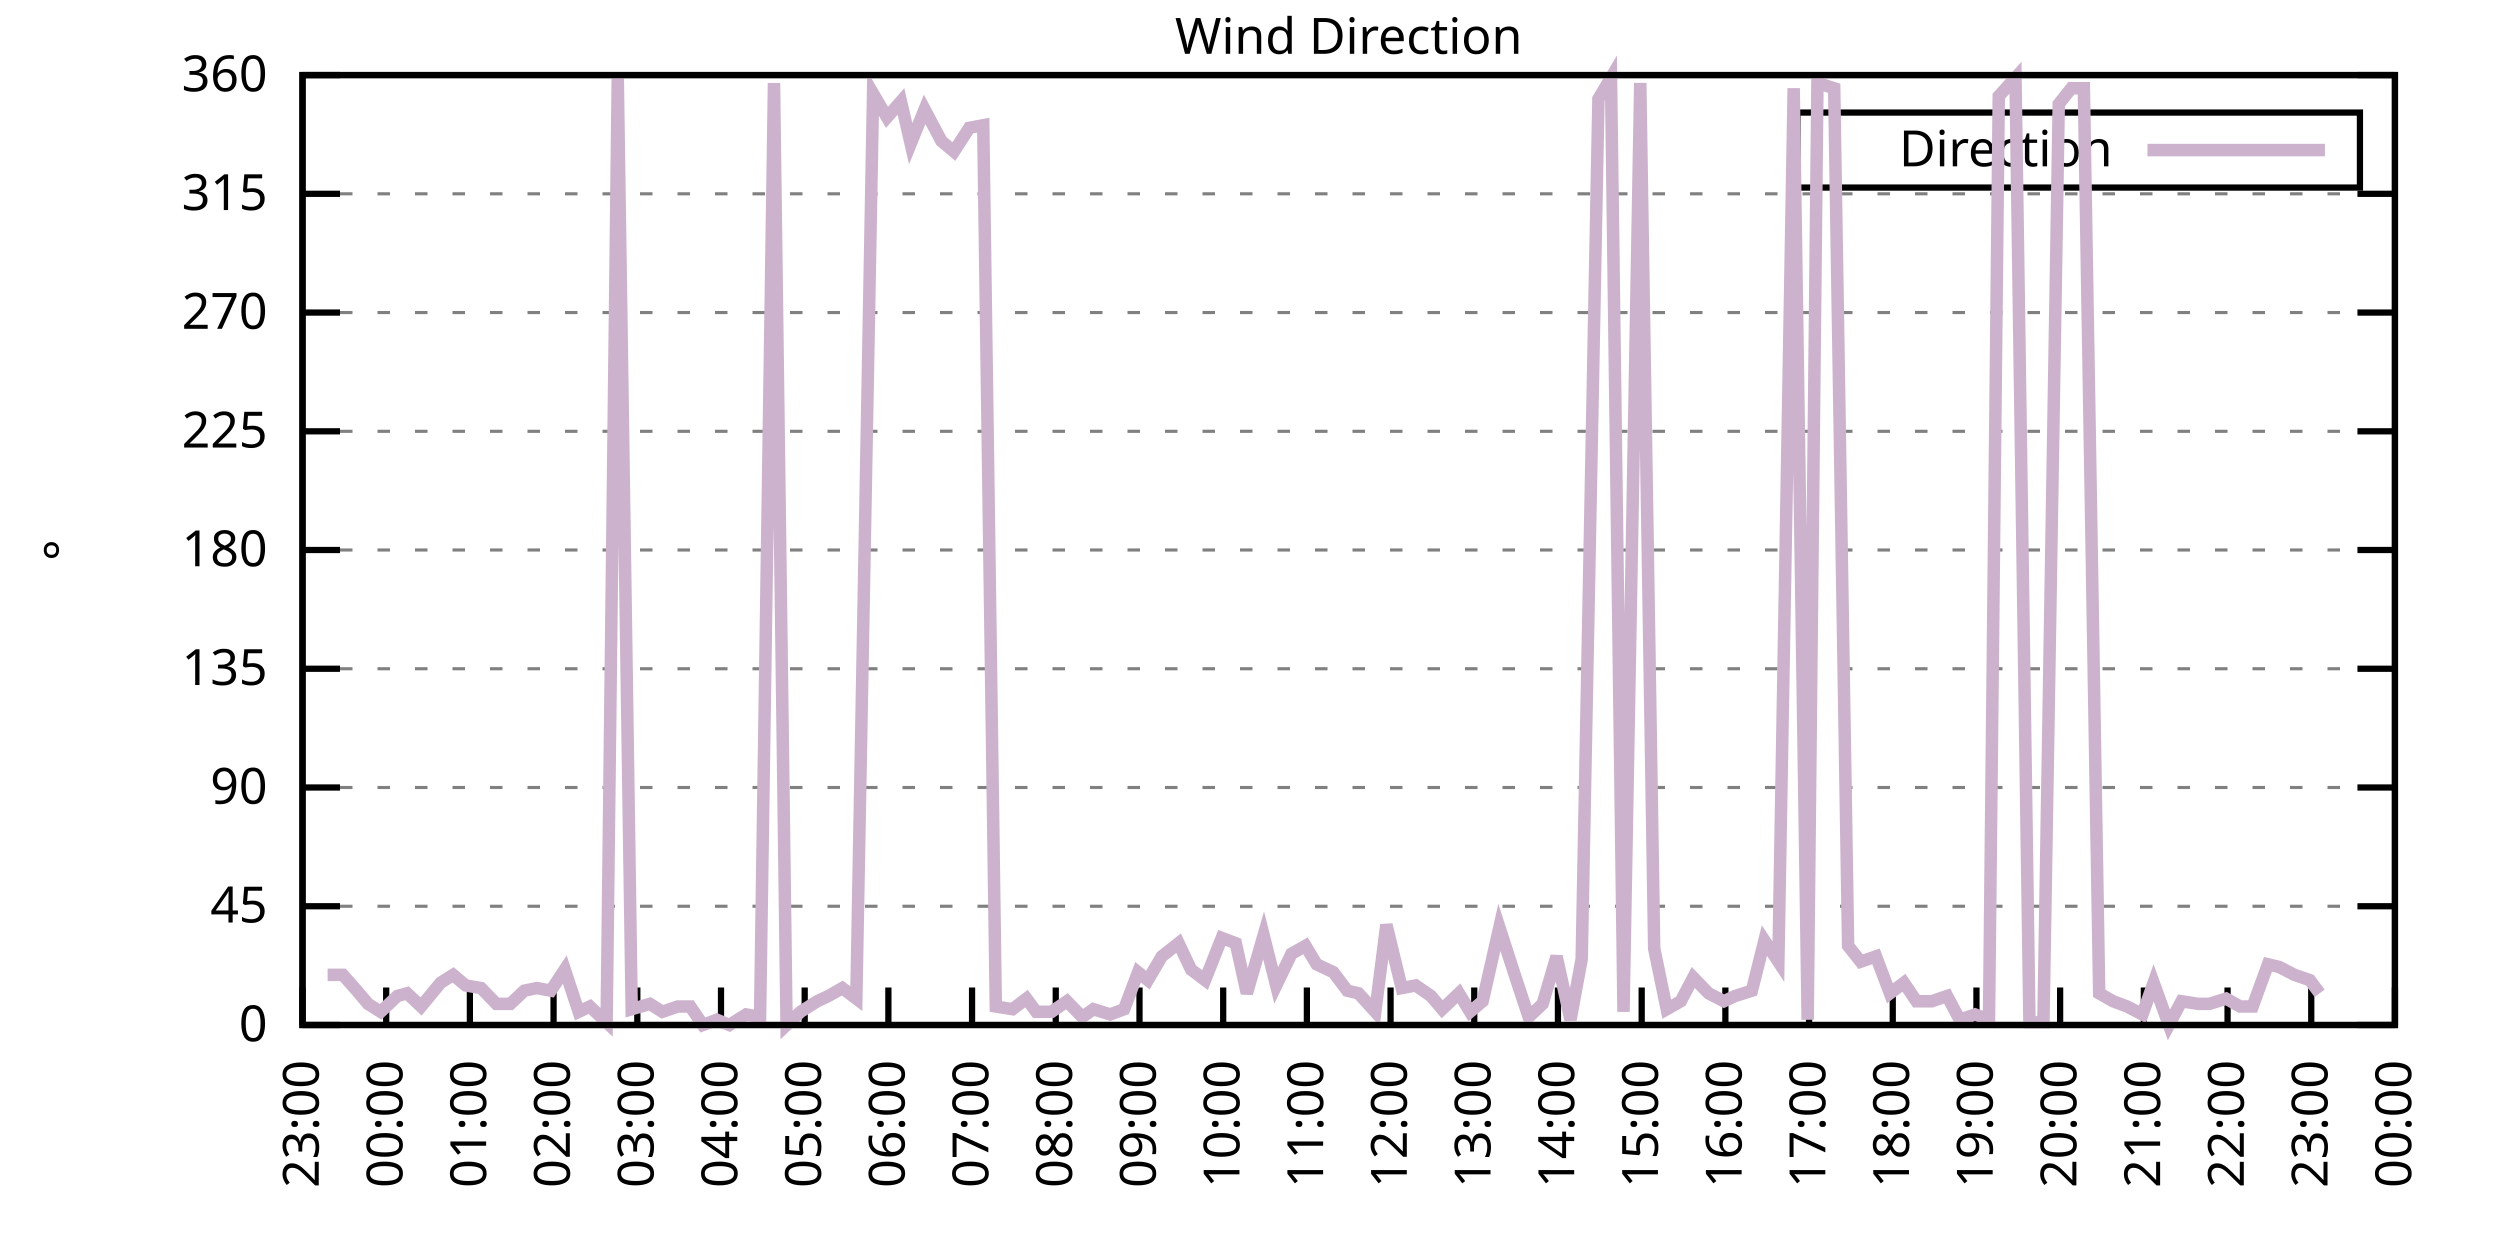
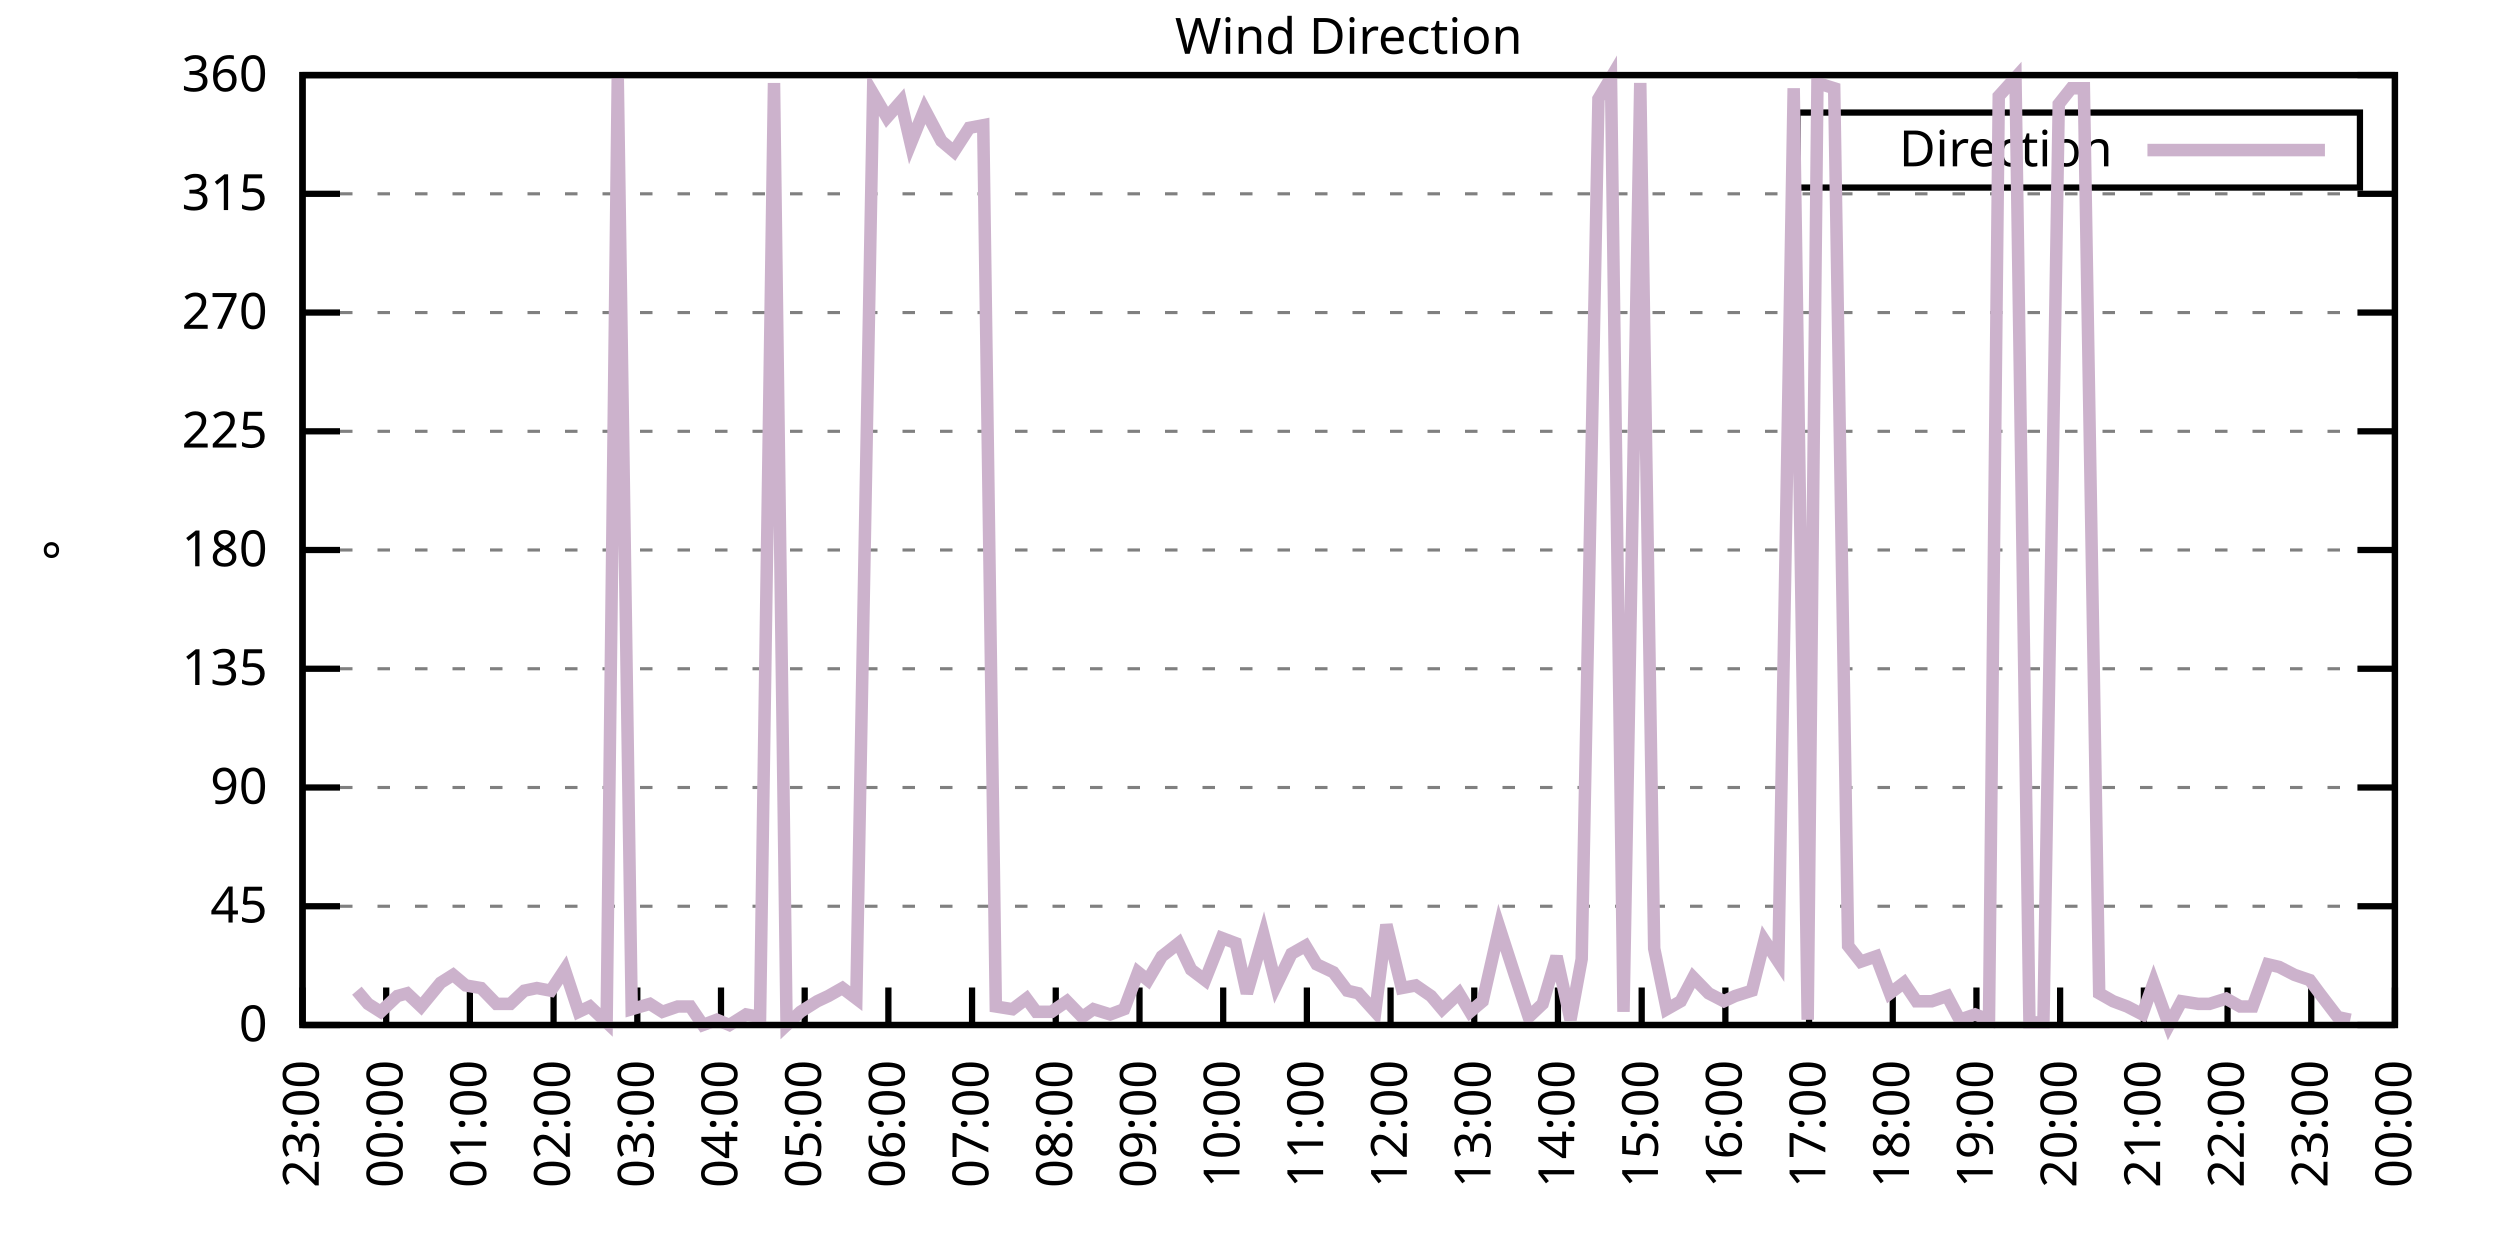
<svg xmlns="http://www.w3.org/2000/svg" xmlns:xlink="http://www.w3.org/1999/xlink" width="400" height="200" viewBox="0 0 400 200">
  <g id="gnuplot_canvas">
    <rect x="0" y="0" width="400" height="200" fill="none" />
    <defs>
      <circle id="gpDot" r="0.5" stroke-width="0.5" stroke="currentColor" />
      <path id="gpPt0" stroke-width="0.333" stroke="currentColor" d="M-1,0 h2 M0,-1 v2" />
      <path id="gpPt1" stroke-width="0.333" stroke="currentColor" d="M-1,-1 L1,1 M1,-1 L-1,1" />
      <path id="gpPt2" stroke-width="0.333" stroke="currentColor" d="M-1,0 L1,0 M0,-1 L0,1 M-1,-1 L1,1 M-1,1 L1,-1" />
      <rect id="gpPt3" stroke-width="0.333" stroke="currentColor" x="-1" y="-1" width="2" height="2" />
      <rect id="gpPt4" stroke-width="0.333" stroke="currentColor" fill="currentColor" x="-1" y="-1" width="2" height="2" />
      <circle id="gpPt5" stroke-width="0.333" stroke="currentColor" cx="0" cy="0" r="1" />
      <use xlink:href="#gpPt5" id="gpPt6" fill="currentColor" stroke="none" />
      <path id="gpPt7" stroke-width="0.333" stroke="currentColor" d="M0,-1.33 L-1.33,0.67 L1.33,0.67 z" />
      <use xlink:href="#gpPt7" id="gpPt8" fill="currentColor" stroke="none" />
      <use xlink:href="#gpPt7" id="gpPt9" stroke="currentColor" transform="rotate(180)" />
      <use xlink:href="#gpPt9" id="gpPt10" fill="currentColor" stroke="none" />
      <use xlink:href="#gpPt3" id="gpPt11" stroke="currentColor" transform="rotate(45)" />
      <use xlink:href="#gpPt11" id="gpPt12" fill="currentColor" stroke="none" />
      <path id="gpPt13" stroke-width="0.333" stroke="currentColor" d="M0,1.330 L1.265,0.411 L0.782,-1.067 L-0.782,-1.076 L-1.265,0.411 z" />
      <use xlink:href="#gpPt13" id="gpPt14" fill="currentColor" stroke="none" />
      <filter id="textbox" filterUnits="objectBoundingBox" x="0" y="0" height="1" width="1">
        <feFlood flood-color="white" flood-opacity="1" result="bgnd" />
        <feComposite in="SourceGraphic" in2="bgnd" operator="atop" />
      </filter>
      <filter id="greybox" filterUnits="objectBoundingBox" x="0" y="0" height="1" width="1">
        <feFlood flood-color="lightgrey" flood-opacity="1" result="grey" />
        <feComposite in="SourceGraphic" in2="grey" operator="atop" />
      </filter>
    </defs>
    <g fill="none" color="white" stroke="currentColor" stroke-width="1.00" stroke-linecap="butt" stroke-linejoin="miter">
</g>
    <g fill="none" color="black" stroke="currentColor" stroke-width="1.00" stroke-linecap="butt" stroke-linejoin="miter">
      <g stroke="none" shape-rendering="crispEdges">
        <polygon fill="rgb(255, 255, 255)" points="48.40,164.00 383.18,164.00 383.18,12.02 48.40,12.02 " />
      </g>
    </g>
    <g fill="none" color="black" stroke="currentColor" stroke-width="1.00" stroke-linecap="butt" stroke-linejoin="miter">
</g>
    <g fill="none" color="black" stroke="black" stroke-width="0.50" stroke-linecap="butt" stroke-linejoin="miter">
</g>
    <g fill="none" color="gray" stroke="currentColor" stroke-width="0.50" stroke-linecap="butt" stroke-linejoin="miter">
      <path stroke="gray" stroke-dasharray="2,4" class="gridline" d="M48.40,164.00 L383.19,164.00  " />
    </g>
    <g fill="none" color="gray" stroke="gray" stroke-width="1.00" stroke-linecap="butt" stroke-linejoin="miter">
</g>
    <g fill="none" color="black" stroke="currentColor" stroke-width="1.00" stroke-linecap="butt" stroke-linejoin="miter">
      <path stroke="black" d="M48.40,164.00 L54.40,164.00 M383.19,164.00 L377.19,164.00  " />
      <g transform="translate(42.80,166.60)" stroke="none" fill="black" font-family="Sans" font-size="8.00" text-anchor="end">
        <text>
          <tspan font-family="Sans"> 0</tspan>
        </text>
      </g>
    </g>
    <g fill="none" color="black" stroke="currentColor" stroke-width="1.00" stroke-linecap="butt" stroke-linejoin="miter">
</g>
    <g fill="none" color="black" stroke="black" stroke-width="0.50" stroke-linecap="butt" stroke-linejoin="miter">
</g>
    <g fill="none" color="gray" stroke="currentColor" stroke-width="0.50" stroke-linecap="butt" stroke-linejoin="miter">
      <path stroke="gray" stroke-dasharray="2,4" class="gridline" d="M48.40,145.00 L383.19,145.00  " />
    </g>
    <g fill="none" color="gray" stroke="gray" stroke-width="1.00" stroke-linecap="butt" stroke-linejoin="miter">
</g>
    <g fill="none" color="black" stroke="currentColor" stroke-width="1.00" stroke-linecap="butt" stroke-linejoin="miter">
      <path stroke="black" d="M48.40,145.00 L54.40,145.00 M383.19,145.00 L377.19,145.00  " />
      <g transform="translate(42.80,147.60)" stroke="none" fill="black" font-family="Sans" font-size="8.00" text-anchor="end">
        <text>
          <tspan font-family="Sans"> 45</tspan>
        </text>
      </g>
    </g>
    <g fill="none" color="black" stroke="currentColor" stroke-width="1.00" stroke-linecap="butt" stroke-linejoin="miter">
</g>
    <g fill="none" color="black" stroke="black" stroke-width="0.50" stroke-linecap="butt" stroke-linejoin="miter">
</g>
    <g fill="none" color="gray" stroke="currentColor" stroke-width="0.50" stroke-linecap="butt" stroke-linejoin="miter">
      <path stroke="gray" stroke-dasharray="2,4" class="gridline" d="M48.40,126.00 L383.19,126.00  " />
    </g>
    <g fill="none" color="gray" stroke="gray" stroke-width="1.00" stroke-linecap="butt" stroke-linejoin="miter">
</g>
    <g fill="none" color="black" stroke="currentColor" stroke-width="1.00" stroke-linecap="butt" stroke-linejoin="miter">
      <path stroke="black" d="M48.40,126.00 L54.40,126.00 M383.19,126.00 L377.19,126.00  " />
      <g transform="translate(42.80,128.60)" stroke="none" fill="black" font-family="Sans" font-size="8.00" text-anchor="end">
        <text>
          <tspan font-family="Sans"> 90</tspan>
        </text>
      </g>
    </g>
    <g fill="none" color="black" stroke="currentColor" stroke-width="1.00" stroke-linecap="butt" stroke-linejoin="miter">
</g>
    <g fill="none" color="black" stroke="black" stroke-width="0.50" stroke-linecap="butt" stroke-linejoin="miter">
</g>
    <g fill="none" color="gray" stroke="currentColor" stroke-width="0.50" stroke-linecap="butt" stroke-linejoin="miter">
      <path stroke="gray" stroke-dasharray="2,4" class="gridline" d="M48.40,107.00 L383.19,107.00  " />
    </g>
    <g fill="none" color="gray" stroke="gray" stroke-width="1.00" stroke-linecap="butt" stroke-linejoin="miter">
</g>
    <g fill="none" color="black" stroke="currentColor" stroke-width="1.00" stroke-linecap="butt" stroke-linejoin="miter">
      <path stroke="black" d="M48.40,107.00 L54.40,107.00 M383.19,107.00 L377.19,107.00  " />
      <g transform="translate(42.80,109.60)" stroke="none" fill="black" font-family="Sans" font-size="8.00" text-anchor="end">
        <text>
          <tspan font-family="Sans"> 135</tspan>
        </text>
      </g>
    </g>
    <g fill="none" color="black" stroke="currentColor" stroke-width="1.00" stroke-linecap="butt" stroke-linejoin="miter">
</g>
    <g fill="none" color="black" stroke="black" stroke-width="0.50" stroke-linecap="butt" stroke-linejoin="miter">
</g>
    <g fill="none" color="gray" stroke="currentColor" stroke-width="0.50" stroke-linecap="butt" stroke-linejoin="miter">
      <path stroke="gray" stroke-dasharray="2,4" class="gridline" d="M48.40,88.00 L383.19,88.00  " />
    </g>
    <g fill="none" color="gray" stroke="gray" stroke-width="1.00" stroke-linecap="butt" stroke-linejoin="miter">
</g>
    <g fill="none" color="black" stroke="currentColor" stroke-width="1.00" stroke-linecap="butt" stroke-linejoin="miter">
      <path stroke="black" d="M48.40,88.00 L54.40,88.00 M383.19,88.00 L377.19,88.00  " />
      <g transform="translate(42.80,90.60)" stroke="none" fill="black" font-family="Sans" font-size="8.00" text-anchor="end">
        <text>
          <tspan font-family="Sans"> 180</tspan>
        </text>
      </g>
    </g>
    <g fill="none" color="black" stroke="currentColor" stroke-width="1.00" stroke-linecap="butt" stroke-linejoin="miter">
</g>
    <g fill="none" color="black" stroke="black" stroke-width="0.50" stroke-linecap="butt" stroke-linejoin="miter">
</g>
    <g fill="none" color="gray" stroke="currentColor" stroke-width="0.50" stroke-linecap="butt" stroke-linejoin="miter">
      <path stroke="gray" stroke-dasharray="2,4" class="gridline" d="M48.40,69.01 L383.19,69.01  " />
    </g>
    <g fill="none" color="gray" stroke="gray" stroke-width="1.00" stroke-linecap="butt" stroke-linejoin="miter">
</g>
    <g fill="none" color="black" stroke="currentColor" stroke-width="1.00" stroke-linecap="butt" stroke-linejoin="miter">
      <path stroke="black" d="M48.40,69.01 L54.40,69.01 M383.19,69.01 L377.19,69.01  " />
      <g transform="translate(42.80,71.61)" stroke="none" fill="black" font-family="Sans" font-size="8.00" text-anchor="end">
        <text>
          <tspan font-family="Sans"> 225</tspan>
        </text>
      </g>
    </g>
    <g fill="none" color="black" stroke="currentColor" stroke-width="1.00" stroke-linecap="butt" stroke-linejoin="miter">
</g>
    <g fill="none" color="black" stroke="black" stroke-width="0.50" stroke-linecap="butt" stroke-linejoin="miter">
</g>
    <g fill="none" color="gray" stroke="currentColor" stroke-width="0.50" stroke-linecap="butt" stroke-linejoin="miter">
      <path stroke="gray" stroke-dasharray="2,4" class="gridline" d="M48.40,50.01 L383.19,50.01  " />
    </g>
    <g fill="none" color="gray" stroke="gray" stroke-width="1.00" stroke-linecap="butt" stroke-linejoin="miter">
</g>
    <g fill="none" color="black" stroke="currentColor" stroke-width="1.00" stroke-linecap="butt" stroke-linejoin="miter">
      <path stroke="black" d="M48.40,50.01 L54.40,50.01 M383.19,50.01 L377.19,50.01  " />
      <g transform="translate(42.80,52.61)" stroke="none" fill="black" font-family="Sans" font-size="8.00" text-anchor="end">
        <text>
          <tspan font-family="Sans"> 270</tspan>
        </text>
      </g>
    </g>
    <g fill="none" color="black" stroke="currentColor" stroke-width="1.00" stroke-linecap="butt" stroke-linejoin="miter">
</g>
    <g fill="none" color="black" stroke="black" stroke-width="0.50" stroke-linecap="butt" stroke-linejoin="miter">
</g>
    <g fill="none" color="gray" stroke="currentColor" stroke-width="0.50" stroke-linecap="butt" stroke-linejoin="miter">
      <path stroke="gray" stroke-dasharray="2,4" class="gridline" d="M48.40,31.01 L383.19,31.01  " />
    </g>
    <g fill="none" color="gray" stroke="gray" stroke-width="1.00" stroke-linecap="butt" stroke-linejoin="miter">
</g>
    <g fill="none" color="black" stroke="currentColor" stroke-width="1.00" stroke-linecap="butt" stroke-linejoin="miter">
      <path stroke="black" d="M48.40,31.01 L54.40,31.01 M383.19,31.01 L377.19,31.01  " />
      <g transform="translate(42.80,33.61)" stroke="none" fill="black" font-family="Sans" font-size="8.00" text-anchor="end">
        <text>
          <tspan font-family="Sans"> 315</tspan>
        </text>
      </g>
    </g>
    <g fill="none" color="black" stroke="currentColor" stroke-width="1.00" stroke-linecap="butt" stroke-linejoin="miter">
</g>
    <g fill="none" color="black" stroke="black" stroke-width="0.50" stroke-linecap="butt" stroke-linejoin="miter">
</g>
    <g fill="none" color="gray" stroke="currentColor" stroke-width="0.50" stroke-linecap="butt" stroke-linejoin="miter">
      <path stroke="gray" stroke-dasharray="2,4" class="gridline" d="M48.40,12.01 L383.19,12.01  " />
    </g>
    <g fill="none" color="gray" stroke="gray" stroke-width="1.00" stroke-linecap="butt" stroke-linejoin="miter">
</g>
    <g fill="none" color="black" stroke="currentColor" stroke-width="1.00" stroke-linecap="butt" stroke-linejoin="miter">
      <path stroke="black" d="M48.40,12.01 L54.40,12.01 M383.19,12.01 L377.19,12.01  " />
      <g transform="translate(42.80,14.61)" stroke="none" fill="black" font-family="Sans" font-size="8.00" text-anchor="end">
        <text>
          <tspan font-family="Sans"> 360</tspan>
        </text>
      </g>
    </g>
    <g fill="none" color="black" stroke="currentColor" stroke-width="1.00" stroke-linecap="butt" stroke-linejoin="miter">
      <path stroke="black" d="M48.40,164.00 L48.40,158.00  " />
      <g transform="translate(51.00,169.60) rotate(270.00)" stroke="none" fill="black" font-family="Sans" font-size="8.00" text-anchor="end">
        <text>
          <tspan font-family="Sans">23:00</tspan>
        </text>
      </g>
    </g>
    <g fill="none" color="black" stroke="currentColor" stroke-width="1.00" stroke-linecap="butt" stroke-linejoin="miter">
      <path stroke="black" d="M61.79,164.00 L61.79,158.00  " />
      <g transform="translate(64.39,169.60) rotate(270.00)" stroke="none" fill="black" font-family="Sans" font-size="8.00" text-anchor="end">
        <text>
          <tspan font-family="Sans">00:00</tspan>
        </text>
      </g>
    </g>
    <g fill="none" color="black" stroke="currentColor" stroke-width="1.00" stroke-linecap="butt" stroke-linejoin="miter">
      <path stroke="black" d="M75.18,164.00 L75.18,158.00  " />
      <g transform="translate(77.78,169.60) rotate(270.00)" stroke="none" fill="black" font-family="Sans" font-size="8.00" text-anchor="end">
        <text>
          <tspan font-family="Sans">01:00</tspan>
        </text>
      </g>
    </g>
    <g fill="none" color="black" stroke="currentColor" stroke-width="1.00" stroke-linecap="butt" stroke-linejoin="miter">
      <path stroke="black" d="M88.57,164.00 L88.57,158.00  " />
      <g transform="translate(91.17,169.60) rotate(270.00)" stroke="none" fill="black" font-family="Sans" font-size="8.00" text-anchor="end">
        <text>
          <tspan font-family="Sans">02:00</tspan>
        </text>
      </g>
    </g>
    <g fill="none" color="black" stroke="currentColor" stroke-width="1.00" stroke-linecap="butt" stroke-linejoin="miter">
      <path stroke="black" d="M101.97,164.00 L101.97,158.00  " />
      <g transform="translate(104.57,169.60) rotate(270.00)" stroke="none" fill="black" font-family="Sans" font-size="8.00" text-anchor="end">
        <text>
          <tspan font-family="Sans">03:00</tspan>
        </text>
      </g>
    </g>
    <g fill="none" color="black" stroke="currentColor" stroke-width="1.00" stroke-linecap="butt" stroke-linejoin="miter">
      <path stroke="black" d="M115.36,164.00 L115.36,158.00  " />
      <g transform="translate(117.96,169.60) rotate(270.00)" stroke="none" fill="black" font-family="Sans" font-size="8.00" text-anchor="end">
        <text>
          <tspan font-family="Sans">04:00</tspan>
        </text>
      </g>
    </g>
    <g fill="none" color="black" stroke="currentColor" stroke-width="1.00" stroke-linecap="butt" stroke-linejoin="miter">
      <path stroke="black" d="M128.75,164.00 L128.75,158.00  " />
      <g transform="translate(131.35,169.60) rotate(270.00)" stroke="none" fill="black" font-family="Sans" font-size="8.00" text-anchor="end">
        <text>
          <tspan font-family="Sans">05:00</tspan>
        </text>
      </g>
    </g>
    <g fill="none" color="black" stroke="currentColor" stroke-width="1.00" stroke-linecap="butt" stroke-linejoin="miter">
      <path stroke="black" d="M142.14,164.00 L142.14,158.00  " />
      <g transform="translate(144.74,169.60) rotate(270.00)" stroke="none" fill="black" font-family="Sans" font-size="8.00" text-anchor="end">
        <text>
          <tspan font-family="Sans">06:00</tspan>
        </text>
      </g>
    </g>
    <g fill="none" color="black" stroke="currentColor" stroke-width="1.00" stroke-linecap="butt" stroke-linejoin="miter">
      <path stroke="black" d="M155.53,164.00 L155.53,158.00  " />
      <g transform="translate(158.13,169.60) rotate(270.00)" stroke="none" fill="black" font-family="Sans" font-size="8.00" text-anchor="end">
        <text>
          <tspan font-family="Sans">07:00</tspan>
        </text>
      </g>
    </g>
    <g fill="none" color="black" stroke="currentColor" stroke-width="1.00" stroke-linecap="butt" stroke-linejoin="miter">
      <path stroke="black" d="M168.92,164.00 L168.92,158.00  " />
      <g transform="translate(171.52,169.60) rotate(270.00)" stroke="none" fill="black" font-family="Sans" font-size="8.00" text-anchor="end">
        <text>
          <tspan font-family="Sans">08:00</tspan>
        </text>
      </g>
    </g>
    <g fill="none" color="black" stroke="currentColor" stroke-width="1.00" stroke-linecap="butt" stroke-linejoin="miter">
      <path stroke="black" d="M182.32,164.00 L182.32,158.00  " />
      <g transform="translate(184.92,169.60) rotate(270.00)" stroke="none" fill="black" font-family="Sans" font-size="8.00" text-anchor="end">
        <text>
          <tspan font-family="Sans">09:00</tspan>
        </text>
      </g>
    </g>
    <g fill="none" color="black" stroke="currentColor" stroke-width="1.00" stroke-linecap="butt" stroke-linejoin="miter">
      <path stroke="black" d="M195.71,164.00 L195.71,158.00  " />
      <g transform="translate(198.31,169.60) rotate(270.00)" stroke="none" fill="black" font-family="Sans" font-size="8.00" text-anchor="end">
        <text>
          <tspan font-family="Sans">10:00</tspan>
        </text>
      </g>
    </g>
    <g fill="none" color="black" stroke="currentColor" stroke-width="1.00" stroke-linecap="butt" stroke-linejoin="miter">
      <path stroke="black" d="M209.10,164.00 L209.10,158.00  " />
      <g transform="translate(211.70,169.60) rotate(270.00)" stroke="none" fill="black" font-family="Sans" font-size="8.00" text-anchor="end">
        <text>
          <tspan font-family="Sans">11:00</tspan>
        </text>
      </g>
    </g>
    <g fill="none" color="black" stroke="currentColor" stroke-width="1.00" stroke-linecap="butt" stroke-linejoin="miter">
      <path stroke="black" d="M222.49,164.00 L222.49,158.00  " />
      <g transform="translate(225.09,169.60) rotate(270.00)" stroke="none" fill="black" font-family="Sans" font-size="8.00" text-anchor="end">
        <text>
          <tspan font-family="Sans">12:00</tspan>
        </text>
      </g>
    </g>
    <g fill="none" color="black" stroke="currentColor" stroke-width="1.00" stroke-linecap="butt" stroke-linejoin="miter">
      <path stroke="black" d="M235.88,164.00 L235.88,158.00  " />
      <g transform="translate(238.48,169.60) rotate(270.00)" stroke="none" fill="black" font-family="Sans" font-size="8.00" text-anchor="end">
        <text>
          <tspan font-family="Sans">13:00</tspan>
        </text>
      </g>
    </g>
    <g fill="none" color="black" stroke="currentColor" stroke-width="1.00" stroke-linecap="butt" stroke-linejoin="miter">
      <path stroke="black" d="M249.27,164.00 L249.27,158.00  " />
      <g transform="translate(251.87,169.60) rotate(270.00)" stroke="none" fill="black" font-family="Sans" font-size="8.00" text-anchor="end">
        <text>
          <tspan font-family="Sans">14:00</tspan>
        </text>
      </g>
    </g>
    <g fill="none" color="black" stroke="currentColor" stroke-width="1.00" stroke-linecap="butt" stroke-linejoin="miter">
      <path stroke="black" d="M262.67,164.00 L262.67,158.00  " />
      <g transform="translate(265.27,169.60) rotate(270.00)" stroke="none" fill="black" font-family="Sans" font-size="8.00" text-anchor="end">
        <text>
          <tspan font-family="Sans">15:00</tspan>
        </text>
      </g>
    </g>
    <g fill="none" color="black" stroke="currentColor" stroke-width="1.00" stroke-linecap="butt" stroke-linejoin="miter">
      <path stroke="black" d="M276.06,164.00 L276.06,158.00  " />
      <g transform="translate(278.66,169.60) rotate(270.00)" stroke="none" fill="black" font-family="Sans" font-size="8.00" text-anchor="end">
        <text>
          <tspan font-family="Sans">16:00</tspan>
        </text>
      </g>
    </g>
    <g fill="none" color="black" stroke="currentColor" stroke-width="1.00" stroke-linecap="butt" stroke-linejoin="miter">
      <path stroke="black" d="M289.45,164.00 L289.45,158.00  " />
      <g transform="translate(292.05,169.60) rotate(270.00)" stroke="none" fill="black" font-family="Sans" font-size="8.00" text-anchor="end">
        <text>
          <tspan font-family="Sans">17:00</tspan>
        </text>
      </g>
    </g>
    <g fill="none" color="black" stroke="currentColor" stroke-width="1.00" stroke-linecap="butt" stroke-linejoin="miter">
      <path stroke="black" d="M302.84,164.00 L302.84,158.00  " />
      <g transform="translate(305.44,169.60) rotate(270.00)" stroke="none" fill="black" font-family="Sans" font-size="8.00" text-anchor="end">
        <text>
          <tspan font-family="Sans">18:00</tspan>
        </text>
      </g>
    </g>
    <g fill="none" color="black" stroke="currentColor" stroke-width="1.00" stroke-linecap="butt" stroke-linejoin="miter">
      <path stroke="black" d="M316.23,164.00 L316.23,158.00  " />
      <g transform="translate(318.83,169.60) rotate(270.00)" stroke="none" fill="black" font-family="Sans" font-size="8.00" text-anchor="end">
        <text>
          <tspan font-family="Sans">19:00</tspan>
        </text>
      </g>
    </g>
    <g fill="none" color="black" stroke="currentColor" stroke-width="1.00" stroke-linecap="butt" stroke-linejoin="miter">
      <path stroke="black" d="M329.62,164.00 L329.62,158.00  " />
      <g transform="translate(332.22,169.60) rotate(270.00)" stroke="none" fill="black" font-family="Sans" font-size="8.00" text-anchor="end">
        <text>
          <tspan font-family="Sans">20:00</tspan>
        </text>
      </g>
    </g>
    <g fill="none" color="black" stroke="currentColor" stroke-width="1.00" stroke-linecap="butt" stroke-linejoin="miter">
      <path stroke="black" d="M343.02,164.00 L343.02,158.00  " />
      <g transform="translate(345.62,169.60) rotate(270.00)" stroke="none" fill="black" font-family="Sans" font-size="8.00" text-anchor="end">
        <text>
          <tspan font-family="Sans">21:00</tspan>
        </text>
      </g>
    </g>
    <g fill="none" color="black" stroke="currentColor" stroke-width="1.00" stroke-linecap="butt" stroke-linejoin="miter">
      <path stroke="black" d="M356.41,164.00 L356.41,158.00  " />
      <g transform="translate(359.01,169.60) rotate(270.00)" stroke="none" fill="black" font-family="Sans" font-size="8.00" text-anchor="end">
        <text>
          <tspan font-family="Sans">22:00</tspan>
        </text>
      </g>
    </g>
    <g fill="none" color="black" stroke="currentColor" stroke-width="1.00" stroke-linecap="butt" stroke-linejoin="miter">
      <path stroke="black" d="M369.80,164.00 L369.80,158.00  " />
      <g transform="translate(372.40,169.60) rotate(270.00)" stroke="none" fill="black" font-family="Sans" font-size="8.00" text-anchor="end">
        <text>
          <tspan font-family="Sans">23:00</tspan>
        </text>
      </g>
    </g>
    <g fill="none" color="black" stroke="currentColor" stroke-width="1.00" stroke-linecap="butt" stroke-linejoin="miter">
      <path stroke="black" d="M383.19,164.00 L383.19,158.00  " />
      <g transform="translate(385.79,169.60) rotate(270.00)" stroke="none" fill="black" font-family="Sans" font-size="8.00" text-anchor="end">
        <text>
          <tspan font-family="Sans">00:00</tspan>
        </text>
      </g>
    </g>
    <g fill="none" color="black" stroke="currentColor" stroke-width="1.00" stroke-linecap="butt" stroke-linejoin="miter">
</g>
    <g fill="none" color="black" stroke="currentColor" stroke-width="1.00" stroke-linecap="butt" stroke-linejoin="miter">
      <path stroke="black" d="M48.40,12.01 L48.40,164.00 L383.19,164.00 L383.19,12.01 L48.40,12.01 Z  " />
    </g>
    <g fill="none" color="black" stroke="currentColor" stroke-width="1.00" stroke-linecap="butt" stroke-linejoin="miter">
</g>
    <g fill="none" color="black" stroke="currentColor" stroke-width="1.00" stroke-linecap="butt" stroke-linejoin="miter">
      <path stroke="black" d="M287.59,30.01 L287.59,18.01 L377.59,18.01 L377.59,30.01 L287.59,30.01 Z  " />
    </g>
    <g id="Wind_direction_plot_1">
      <g fill="none" color="white" stroke="black" stroke-width="2.00" stroke-linecap="butt" stroke-linejoin="miter">
</g>
      <g fill="none" color="black" stroke="currentColor" stroke-width="2.00" stroke-linecap="butt" stroke-linejoin="miter">
        <g transform="translate(337.99,26.61)" stroke="none" fill="black" font-family="Sans" font-size="8.00" text-anchor="end">
          <text>
            <tspan font-family="Sans">Direction</tspan>
          </text>
        </g>
      </g>
      <g fill="none" color="black" stroke="currentColor" stroke-width="2.00" stroke-linecap="butt" stroke-linejoin="miter">
-         <path stroke="rgb(204, 178, 204)" d="M343.59,24.01 L371.99,24.01 M52.42,155.98 L54.87,155.98 L57.10,158.51 L58.89,160.62 L60.90,161.89 L63.58,159.36   L65.14,158.93 L67.37,161.04 L70.50,157.24 L72.50,155.98 L74.51,157.67 L76.97,158.09 L79.42,160.62 L81.66,160.62   L83.89,158.51 L85.90,158.09 L88.13,158.51 L90.36,155.13 L92.59,161.89 L94.38,161.04 L97.06,163.58 L98.84,12.43   L101.07,161.47 L103.98,160.62 L105.98,161.89 L108.44,161.04 L110.45,161.04 L112.46,164.00 L114.69,163.16 L116.70,164.00   L119.38,162.31 L121.61,162.73 L123.84,13.28 L125.85,164.00 L128.08,161.89 L130.76,160.20 L132.54,159.36 L134.78,158.09   L137.01,159.78 L139.69,14.97 L141.92,18.77 L144.15,16.23 L145.71,22.99 L147.94,17.50 L150.62,22.56 L152.63,24.25   L155.09,20.45 L157.32,20.03 L159.33,161.04 L162.01,161.47 L164.24,159.78 L165.80,161.89 L168.25,161.89 L170.71,160.20   L173.17,162.73 L174.95,161.47 L177.63,162.31 L179.86,161.47 L182.09,155.56 L183.66,156.82 L185.89,153.02 L188.57,150.91   L190.57,155.13 L192.81,156.82 L195.48,150.07 L197.72,150.91 L199.50,158.93 L202.18,149.65 L204.19,157.67 L206.64,152.60   L208.88,151.33 L210.66,154.29 L213.34,155.56 L215.57,158.51 L217.36,158.93 L220.04,161.89 L221.82,147.96 L224.28,158.09   L226.51,157.67 L228.96,159.36 L230.75,161.47 L233.43,158.93 L235.21,161.89 L237.22,160.20 L239.90,148.38 L242.36,155.98   L244.59,162.73 L246.82,160.62 L249.05,153.02 L251.28,163.16 L253.07,153.45 L255.75,15.81 L257.76,12.43 L259.76,161.89   L262.44,13.28 L264.67,151.76 L266.68,161.47 L268.92,160.20 L270.92,156.40 L273.38,158.93 L275.83,160.20 L277.62,159.36   L280.30,158.51 L282.31,150.49 L284.54,153.87 L286.99,14.12 L289.23,163.16 L290.79,13.28 L293.47,14.12 L295.70,151.33   L297.71,153.87 L300.16,153.02 L302.39,158.93 L304.63,157.24 L306.63,160.20 L309.09,160.20 L311.54,159.36 L313.55,163.16   L316.01,162.31 L318.24,163.16 L319.80,15.39 L322.48,12.43 L324.71,163.58 L326.95,163.58 L329.40,16.65 L331.41,14.12   L333.42,14.12 L335.87,158.93 L338.10,160.20 L340.34,161.04 L342.79,162.31 L344.58,157.24 L347.03,164.00 L349.04,160.20   L351.72,160.62 L353.51,160.62 L356.18,159.78 L358.42,161.04 L360.42,161.04 L362.88,154.29 L364.66,154.71 L367.12,155.98   L369.58,156.82 L371.14,158.93  " />
+         <path stroke="rgb(204, 178, 204)" d="M343.59,24.01 L371.99,24.01 M57.10,158.51 L58.89,160.62 L60.90,161.89 L63.58,159.36 L65.14,158.93 L67.37,161.04   L70.50,157.24 L72.50,155.98 L74.51,157.67 L76.97,158.09 L79.42,160.62 L81.66,160.62 L83.89,158.51 L85.90,158.09   L88.13,158.51 L90.36,155.13 L92.59,161.89 L94.38,161.04 L97.06,163.58 L98.84,12.43 L101.07,161.47 L103.98,160.62   L105.98,161.89 L108.44,161.04 L110.45,161.04 L112.46,164.00 L114.69,163.16 L116.70,164.00 L119.38,162.31 L121.61,162.73   L123.84,13.28 L125.85,164.00 L128.08,161.89 L130.76,160.20 L132.54,159.36 L134.78,158.09 L137.01,159.78 L139.69,14.97   L141.92,18.77 L144.15,16.23 L145.71,22.99 L147.94,17.50 L150.62,22.56 L152.63,24.25 L155.09,20.45 L157.32,20.03   L159.33,161.04 L162.01,161.47 L164.24,159.78 L165.80,161.89 L168.25,161.89 L170.71,160.20 L173.17,162.73 L174.95,161.47   L177.63,162.31 L179.86,161.47 L182.09,155.56 L183.66,156.82 L185.89,153.02 L188.57,150.91 L190.57,155.13 L192.81,156.82   L195.48,150.07 L197.72,150.91 L199.50,158.93 L202.18,149.65 L204.19,157.67 L206.64,152.60 L208.88,151.33 L210.66,154.29   L213.34,155.56 L215.57,158.51 L217.36,158.93 L220.04,161.89 L221.82,147.96 L224.28,158.09 L226.51,157.67 L228.96,159.36   L230.75,161.47 L233.43,158.93 L235.21,161.89 L237.22,160.20 L239.90,148.38 L242.36,155.98 L244.59,162.73 L246.82,160.62   L249.05,153.02 L251.28,163.16 L253.07,153.45 L255.75,15.81 L257.76,12.43 L259.76,161.89 L262.44,13.28 L264.67,151.76   L266.68,161.47 L268.92,160.20 L270.92,156.40 L273.38,158.93 L275.83,160.20 L277.62,159.36 L280.30,158.51 L282.31,150.49   L284.54,153.87 L286.99,14.12 L289.23,163.16 L290.79,13.28 L293.47,14.12 L295.70,151.33 L297.71,153.87 L300.16,153.02   L302.39,158.93 L304.63,157.24 L306.63,160.20 L309.09,160.20 L311.54,159.36 L313.55,163.16 L316.01,162.31 L318.24,163.16   L319.80,15.39 L322.48,12.43 L324.71,163.58 L326.95,163.58 L329.40,16.65 L331.41,14.12 L333.42,14.12 L335.87,158.93   L338.10,160.20 L340.34,161.04 L342.79,162.31 L344.58,157.24 L347.03,164.00 L349.04,160.20 L351.72,160.62 L353.51,160.62   L356.18,159.78 L358.42,161.04 L360.42,161.04 L362.88,154.29 L364.66,154.71 L367.12,155.98 L369.58,156.82 L371.14,158.93   L374.04,162.73 L376.05,163.16  " />
      </g>
    </g>
    <g fill="none" color="black" stroke="currentColor" stroke-width="2.00" stroke-linecap="butt" stroke-linejoin="miter">
</g>
    <g fill="none" color="black" stroke="black" stroke-width="1.00" stroke-linecap="butt" stroke-linejoin="miter">
</g>
    <g fill="none" color="black" stroke="currentColor" stroke-width="1.00" stroke-linecap="butt" stroke-linejoin="miter">
      <path stroke="black" d="M48.40,12.01 L48.40,164.00 L383.19,164.00 L383.19,12.01 L48.40,12.01 Z  " />
      <g transform="translate(12.80,88.01) rotate(270.00)" stroke="none" fill="black" font-family="Sans" font-size="8.00" text-anchor="middle">
        <text>
          <tspan font-family="Sans">°</tspan>
        </text>
      </g>
    </g>
    <g fill="none" color="black" stroke="currentColor" stroke-width="1.00" stroke-linecap="butt" stroke-linejoin="miter">
</g>
    <g fill="none" color="black" stroke="currentColor" stroke-width="1.00" stroke-linecap="butt" stroke-linejoin="miter">
      <g transform="translate(215.79,8.61)" stroke="none" fill="black" font-family="Sans" font-size="8.00" text-anchor="middle">
        <text>
          <tspan font-family="Sans">Wind Direction</tspan>
        </text>
      </g>
    </g>
    <g fill="none" color="black" stroke="currentColor" stroke-width="1.00" stroke-linecap="butt" stroke-linejoin="miter">
</g>
  </g>
</svg>
